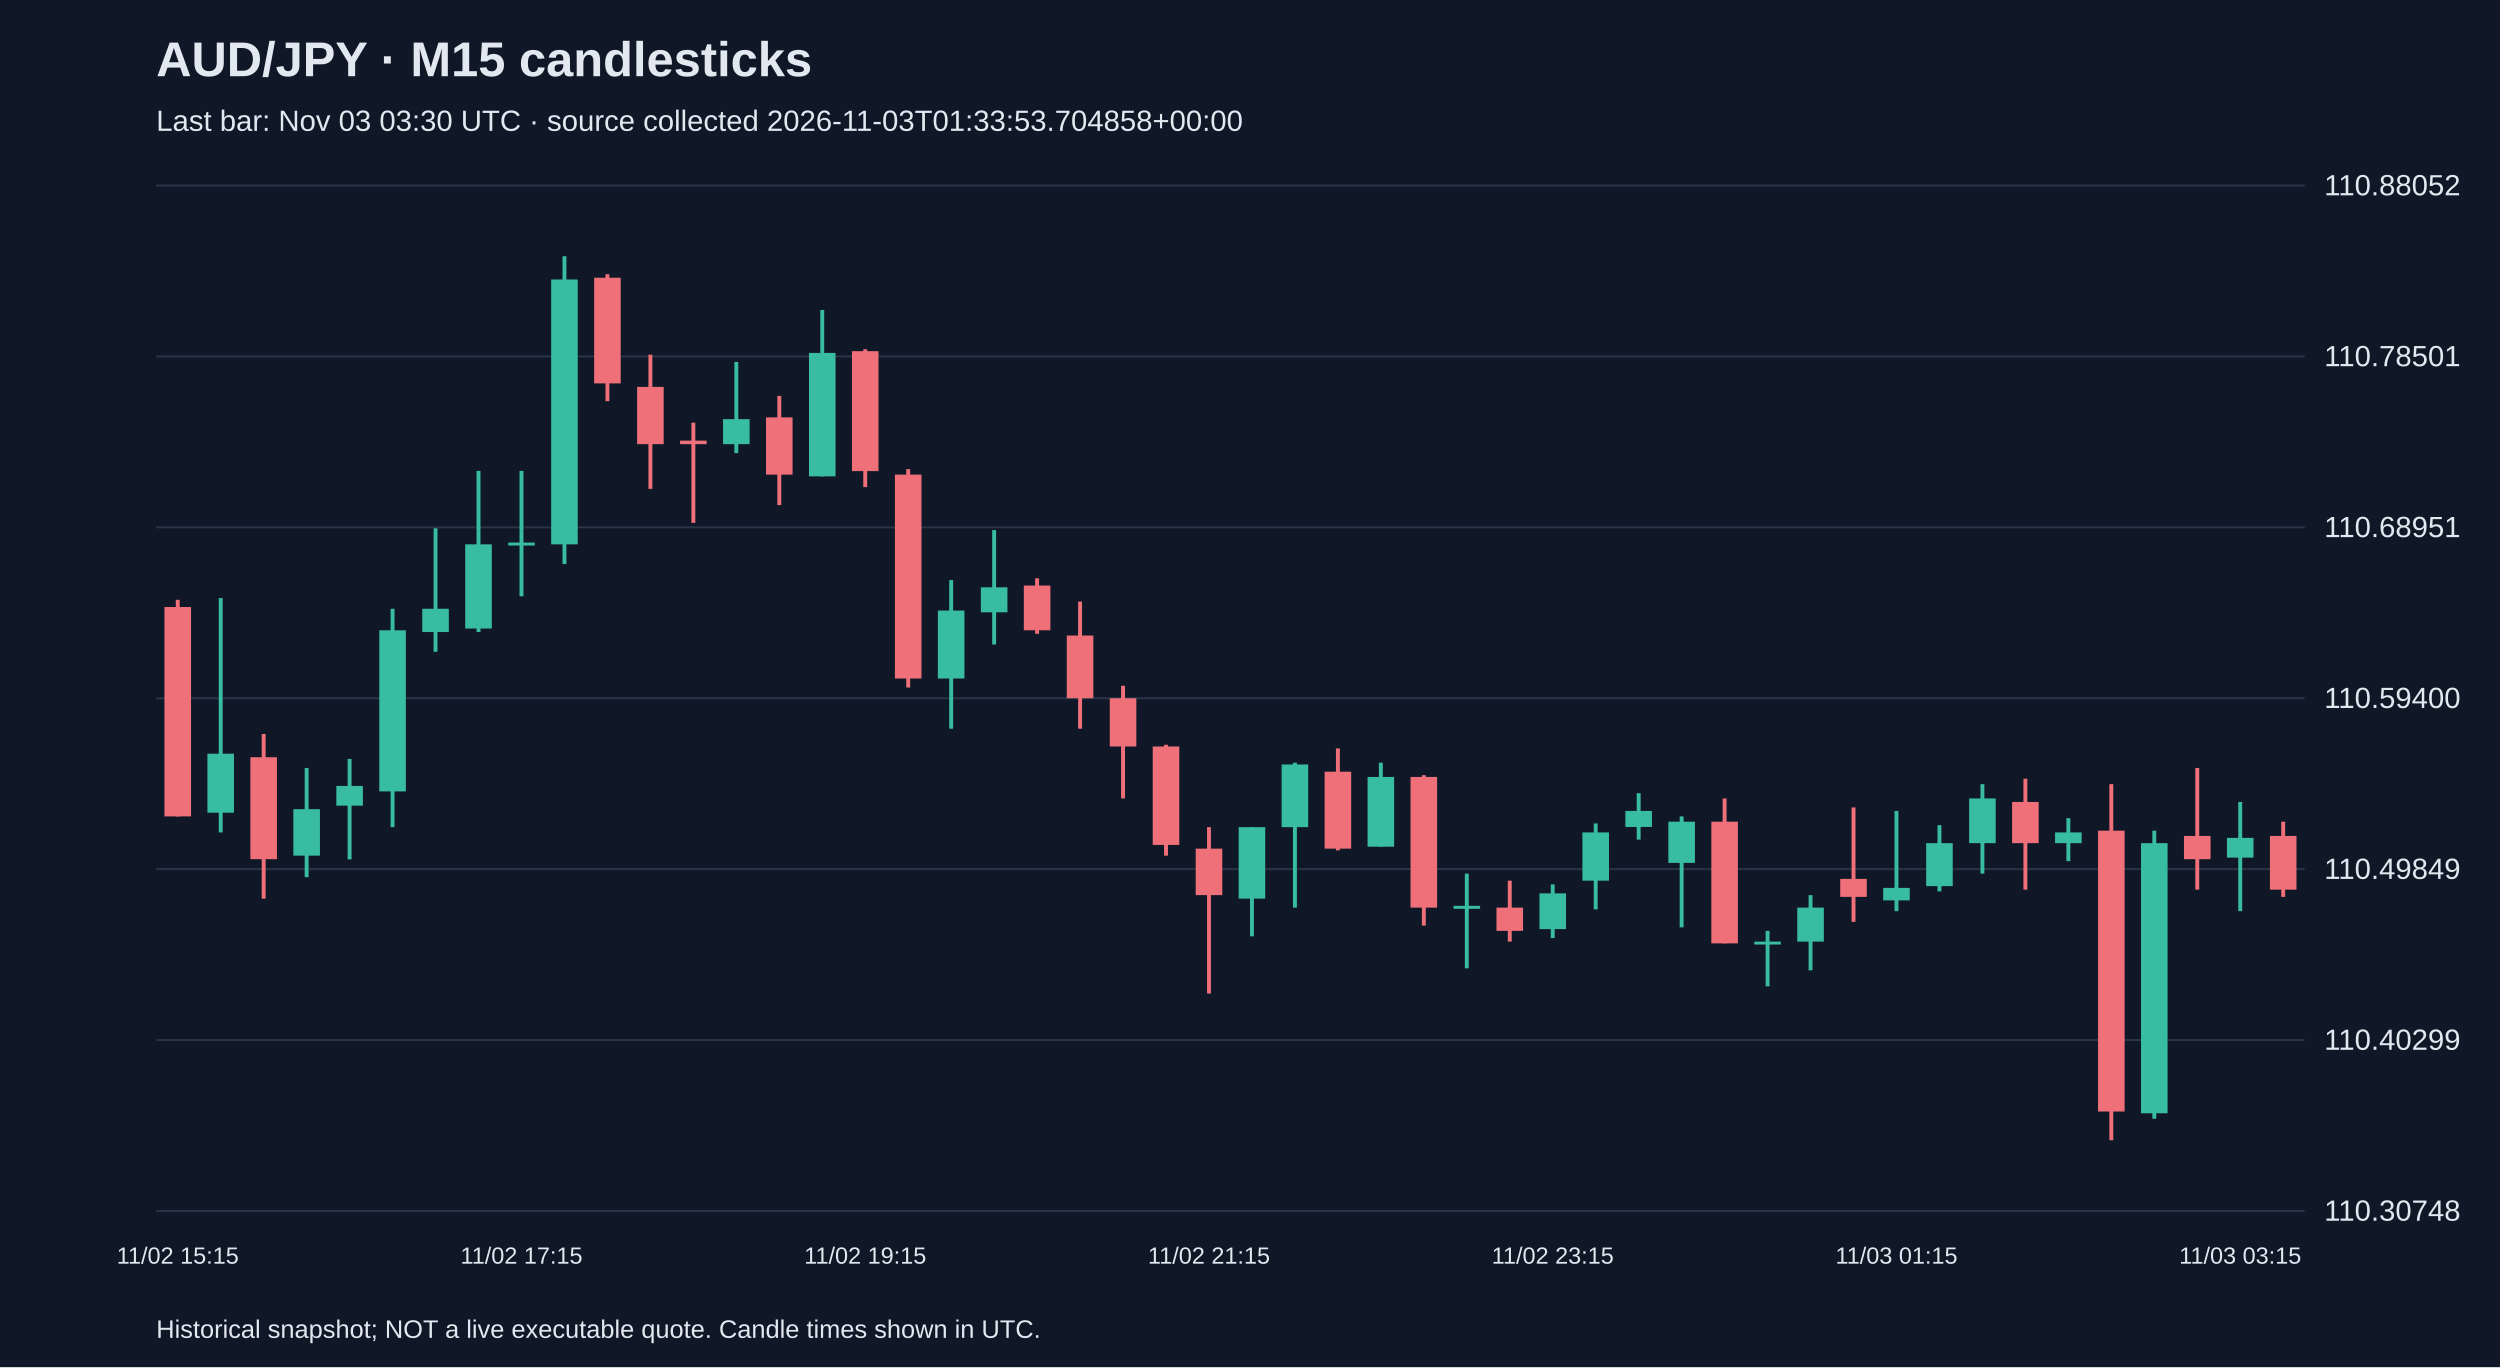
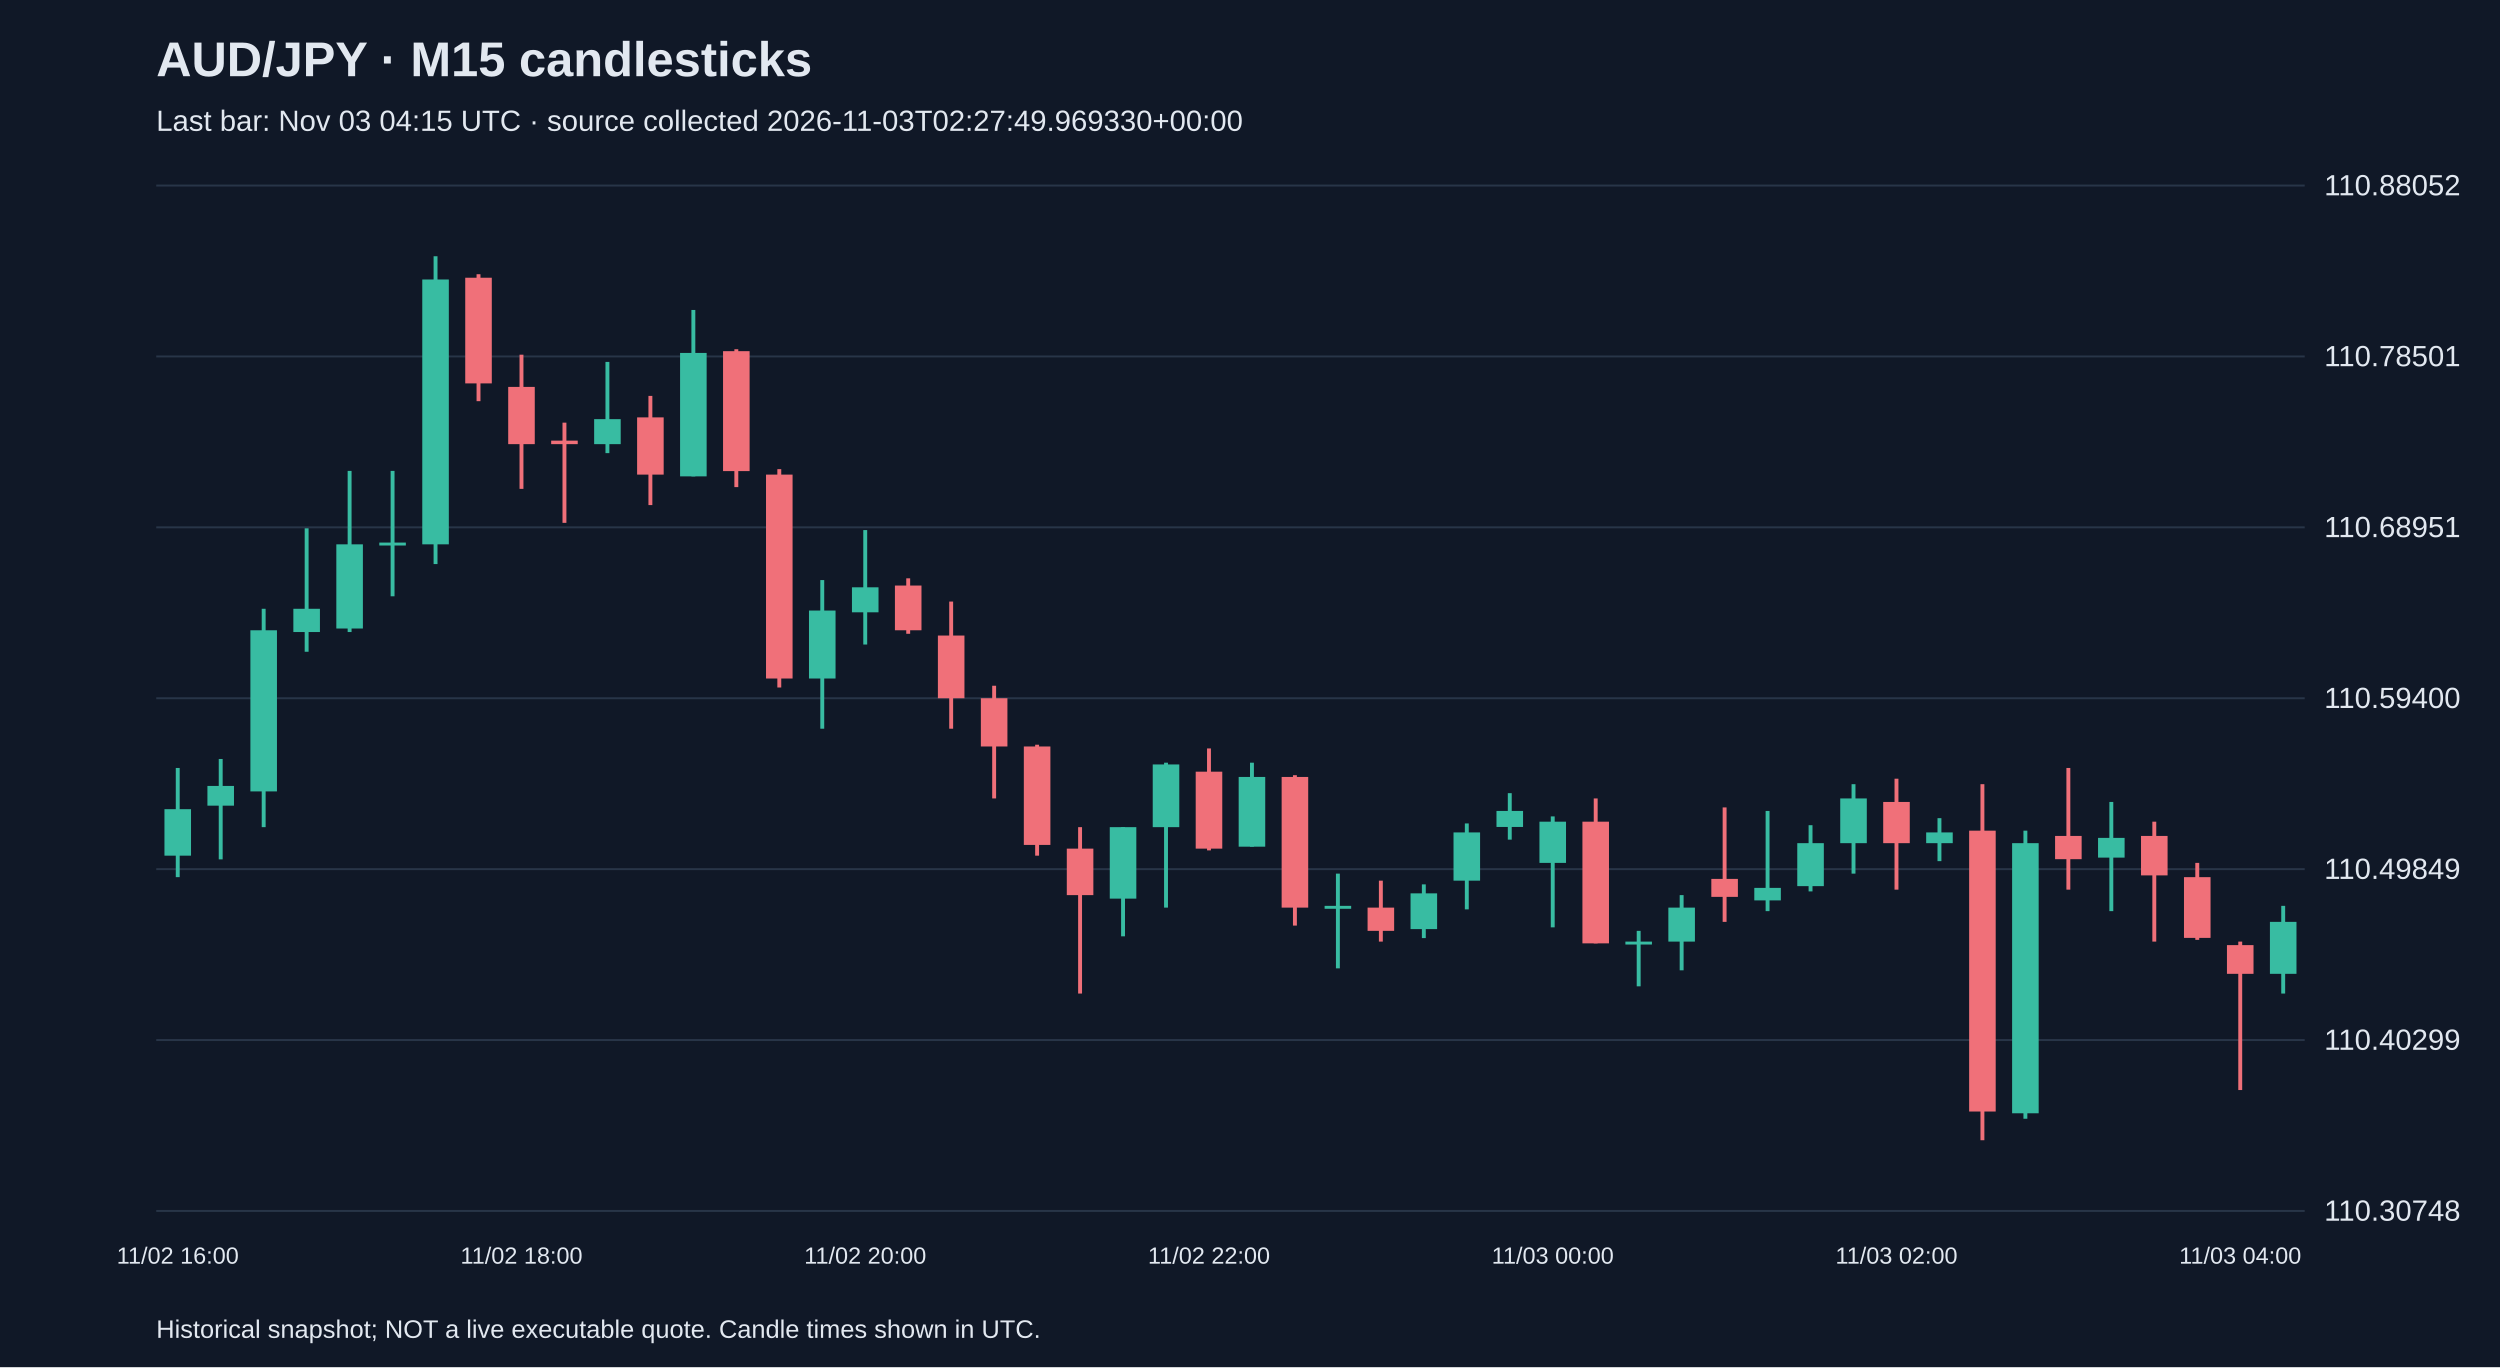
<svg xmlns="http://www.w3.org/2000/svg" viewBox="0 0 1280 700">
  <rect width="100%" height="100%" fill="#101827" />
  <style>text{font-family:Arial,sans-serif;fill:#e2e8f0}</style>
  <text x="80" y="39" font-size="25" font-weight="bold">AUD/JPY · M15 candlesticks</text>
-   <text x="80" y="67" font-size="15" fill="#a6b1c5">Last bar: Nov 03 03:30 UTC · source collected 2026-11-03T01:33:53.704858+00:00</text>
+   <text x="80" y="67" font-size="15" fill="#a6b1c5">Last bar: Nov 03 04:15 UTC · source collected 2026-11-03T02:27:49.969330+00:00</text>
  <line x1="80" y1="620.0" x2="1180" y2="620.0" stroke="#283548" />
  <text x="1190" y="625.0" font-size="15">110.30748</text>
  <line x1="80" y1="532.5" x2="1180" y2="532.5" stroke="#283548" />
  <text x="1190" y="537.5" font-size="15">110.40299</text>
  <line x1="80" y1="445.0" x2="1180" y2="445.0" stroke="#283548" />
  <text x="1190" y="450.0" font-size="15">110.49849</text>
  <line x1="80" y1="357.5" x2="1180" y2="357.5" stroke="#283548" />
  <text x="1190" y="362.5" font-size="15">110.59400</text>
  <line x1="80" y1="270.0" x2="1180" y2="270.0" stroke="#283548" />
  <text x="1190" y="275.0" font-size="15">110.68951</text>
  <line x1="80" y1="182.5" x2="1180" y2="182.5" stroke="#283548" />
  <text x="1190" y="187.5" font-size="15">110.78501</text>
  <line x1="80" y1="95.0" x2="1180" y2="95.0" stroke="#283548" />
  <text x="1190" y="100.0" font-size="15">110.88052</text>
-   <line x1="91.0" y1="307.1" x2="91.0" y2="418.0" stroke="#f07079" stroke-width="2" />
-   <rect x="84.2" y="310.8" width="13.6" height="107.2" fill="#f07079" />
-   <text x="91.0" y="647" text-anchor="middle" font-size="12">11/02 15:15</text>
-   <line x1="113.0" y1="306.2" x2="113.0" y2="426.2" stroke="#38bca2" stroke-width="2" />
-   <rect x="106.2" y="385.9" width="13.6" height="30.2" fill="#38bca2" />
-   <line x1="135.0" y1="375.8" x2="135.0" y2="460.1" stroke="#f07079" stroke-width="2" />
-   <rect x="128.2" y="387.7" width="13.6" height="52.2" fill="#f07079" />
-   <line x1="157.0" y1="393.2" x2="157.0" y2="449.1" stroke="#38bca2" stroke-width="2" />
-   <rect x="150.2" y="414.3" width="13.6" height="23.8" fill="#38bca2" />
-   <line x1="179.0" y1="388.6" x2="179.0" y2="440.0" stroke="#38bca2" stroke-width="2" />
-   <rect x="172.2" y="402.4" width="13.6" height="10.1" fill="#38bca2" />
-   <line x1="201.0" y1="311.7" x2="201.0" y2="423.5" stroke="#38bca2" stroke-width="2" />
-   <rect x="194.2" y="322.7" width="13.6" height="82.5" fill="#38bca2" />
-   <line x1="223.0" y1="270.5" x2="223.0" y2="333.7" stroke="#38bca2" stroke-width="2" />
-   <rect x="216.2" y="311.7" width="13.6" height="11.9" fill="#38bca2" />
-   <line x1="245.0" y1="241.1" x2="245.0" y2="323.6" stroke="#38bca2" stroke-width="2" />
-   <rect x="238.2" y="278.7" width="13.6" height="43.1" fill="#38bca2" />
-   <line x1="267.0" y1="241.1" x2="267.0" y2="305.3" stroke="#38bca2" stroke-width="2" />
-   <rect x="260.2" y="277.8" width="13.6" height="1.5" fill="#38bca2" />
-   <text x="267.0" y="647" text-anchor="middle" font-size="12">11/02 17:15</text>
-   <line x1="289.0" y1="131.2" x2="289.0" y2="288.8" stroke="#38bca2" stroke-width="2" />
-   <rect x="282.2" y="143.1" width="13.6" height="135.6" fill="#38bca2" />
-   <line x1="311.0" y1="140.4" x2="311.0" y2="205.4" stroke="#f07079" stroke-width="2" />
-   <rect x="304.2" y="142.2" width="13.6" height="54.1" fill="#f07079" />
-   <line x1="333.0" y1="181.6" x2="333.0" y2="250.3" stroke="#f07079" stroke-width="2" />
-   <rect x="326.2" y="198.1" width="13.6" height="29.3" fill="#f07079" />
-   <line x1="355.0" y1="216.4" x2="355.0" y2="267.7" stroke="#f07079" stroke-width="2" />
-   <rect x="348.2" y="225.6" width="13.6" height="1.8" fill="#f07079" />
-   <line x1="377.0" y1="185.3" x2="377.0" y2="232.0" stroke="#38bca2" stroke-width="2" />
-   <rect x="370.2" y="214.6" width="13.6" height="12.8" fill="#38bca2" />
-   <line x1="399.0" y1="202.7" x2="399.0" y2="258.6" stroke="#f07079" stroke-width="2" />
-   <rect x="392.2" y="213.7" width="13.6" height="29.3" fill="#f07079" />
-   <line x1="421.0" y1="158.7" x2="421.0" y2="243.9" stroke="#38bca2" stroke-width="2" />
-   <rect x="414.2" y="180.7" width="13.6" height="63.2" fill="#38bca2" />
-   <line x1="443.0" y1="178.8" x2="443.0" y2="249.4" stroke="#f07079" stroke-width="2" />
-   <rect x="436.2" y="179.8" width="13.6" height="61.4" fill="#f07079" />
-   <text x="443.0" y="647" text-anchor="middle" font-size="12">11/02 19:15</text>
-   <line x1="465.0" y1="240.2" x2="465.0" y2="352.0" stroke="#f07079" stroke-width="2" />
-   <rect x="458.2" y="243.0" width="13.6" height="104.4" fill="#f07079" />
-   <line x1="487.0" y1="297.0" x2="487.0" y2="373.1" stroke="#38bca2" stroke-width="2" />
-   <rect x="480.2" y="312.6" width="13.6" height="34.8" fill="#38bca2" />
-   <line x1="509.0" y1="271.4" x2="509.0" y2="330.0" stroke="#38bca2" stroke-width="2" />
-   <rect x="502.2" y="300.7" width="13.6" height="12.8" fill="#38bca2" />
-   <line x1="531.0" y1="296.1" x2="531.0" y2="324.5" stroke="#f07079" stroke-width="2" />
-   <rect x="524.2" y="299.8" width="13.6" height="22.9" fill="#f07079" />
-   <line x1="553.0" y1="308.0" x2="553.0" y2="373.1" stroke="#f07079" stroke-width="2" />
-   <rect x="546.2" y="325.4" width="13.6" height="32.1" fill="#f07079" />
-   <line x1="575.0" y1="351.1" x2="575.0" y2="408.8" stroke="#f07079" stroke-width="2" />
-   <rect x="568.2" y="357.5" width="13.6" height="24.7" fill="#f07079" />
-   <line x1="597.0" y1="381.3" x2="597.0" y2="438.1" stroke="#f07079" stroke-width="2" />
-   <rect x="590.2" y="382.2" width="13.6" height="50.4" fill="#f07079" />
-   <line x1="619.0" y1="423.5" x2="619.0" y2="508.7" stroke="#f07079" stroke-width="2" />
-   <rect x="612.2" y="434.5" width="13.6" height="23.8" fill="#f07079" />
-   <text x="619.0" y="647" text-anchor="middle" font-size="12">11/02 21:15</text>
-   <line x1="641.0" y1="423.5" x2="641.0" y2="479.4" stroke="#38bca2" stroke-width="2" />
-   <rect x="634.2" y="423.5" width="13.6" height="36.6" fill="#38bca2" />
-   <line x1="663.0" y1="390.5" x2="663.0" y2="464.7" stroke="#38bca2" stroke-width="2" />
-   <rect x="656.2" y="391.4" width="13.6" height="32.1" fill="#38bca2" />
-   <line x1="685.0" y1="383.2" x2="685.0" y2="435.4" stroke="#f07079" stroke-width="2" />
-   <rect x="678.2" y="395.1" width="13.6" height="39.4" fill="#f07079" />
-   <line x1="707.0" y1="390.5" x2="707.0" y2="433.5" stroke="#38bca2" stroke-width="2" />
-   <rect x="700.2" y="397.8" width="13.6" height="35.7" fill="#38bca2" />
-   <line x1="729.0" y1="396.9" x2="729.0" y2="473.9" stroke="#f07079" stroke-width="2" />
-   <rect x="722.2" y="397.8" width="13.6" height="66.9" fill="#f07079" />
-   <line x1="751.0" y1="447.3" x2="751.0" y2="495.8" stroke="#38bca2" stroke-width="2" />
-   <rect x="744.2" y="463.8" width="13.6" height="1.5" fill="#38bca2" />
-   <line x1="773.0" y1="450.9" x2="773.0" y2="482.1" stroke="#f07079" stroke-width="2" />
-   <rect x="766.2" y="464.7" width="13.6" height="11.9" fill="#f07079" />
-   <line x1="795.0" y1="452.8" x2="795.0" y2="480.3" stroke="#38bca2" stroke-width="2" />
-   <rect x="788.2" y="457.4" width="13.6" height="18.3" fill="#38bca2" />
-   <text x="795.0" y="647" text-anchor="middle" font-size="12">11/02 23:15</text>
-   <line x1="817.0" y1="421.6" x2="817.0" y2="465.6" stroke="#38bca2" stroke-width="2" />
-   <rect x="810.2" y="426.2" width="13.6" height="24.7" fill="#38bca2" />
-   <line x1="839.0" y1="406.1" x2="839.0" y2="429.9" stroke="#38bca2" stroke-width="2" />
-   <rect x="832.2" y="415.2" width="13.6" height="8.2" fill="#38bca2" />
-   <line x1="861.0" y1="418.0" x2="861.0" y2="474.8" stroke="#38bca2" stroke-width="2" />
-   <rect x="854.2" y="420.7" width="13.6" height="21.1" fill="#38bca2" />
-   <line x1="883.0" y1="408.8" x2="883.0" y2="483.0" stroke="#f07079" stroke-width="2" />
-   <rect x="876.2" y="420.7" width="13.6" height="62.3" fill="#f07079" />
-   <line x1="905.0" y1="476.6" x2="905.0" y2="505.0" stroke="#38bca2" stroke-width="2" />
-   <rect x="898.2" y="482.1" width="13.6" height="1.5" fill="#38bca2" />
-   <line x1="927.0" y1="458.3" x2="927.0" y2="496.8" stroke="#38bca2" stroke-width="2" />
-   <rect x="920.2" y="464.7" width="13.6" height="17.4" fill="#38bca2" />
-   <line x1="949.0" y1="413.4" x2="949.0" y2="472.0" stroke="#f07079" stroke-width="2" />
-   <rect x="942.2" y="450.0" width="13.6" height="9.2" fill="#f07079" />
-   <line x1="971.0" y1="415.2" x2="971.0" y2="466.5" stroke="#38bca2" stroke-width="2" />
-   <rect x="964.2" y="454.6" width="13.6" height="6.4" fill="#38bca2" />
-   <text x="971.0" y="647" text-anchor="middle" font-size="12">11/03 01:15</text>
-   <line x1="993.0" y1="422.5" x2="993.0" y2="456.4" stroke="#38bca2" stroke-width="2" />
-   <rect x="986.2" y="431.7" width="13.6" height="22.0" fill="#38bca2" />
-   <line x1="1015.0" y1="401.5" x2="1015.0" y2="447.3" stroke="#38bca2" stroke-width="2" />
-   <rect x="1008.2" y="408.8" width="13.6" height="22.9" fill="#38bca2" />
-   <line x1="1037.0" y1="398.7" x2="1037.0" y2="455.5" stroke="#f07079" stroke-width="2" />
-   <rect x="1030.2" y="410.6" width="13.6" height="21.1" fill="#f07079" />
-   <line x1="1059.0" y1="418.9" x2="1059.0" y2="440.9" stroke="#38bca2" stroke-width="2" />
-   <rect x="1052.2" y="426.2" width="13.6" height="5.5" fill="#38bca2" />
-   <line x1="1081.0" y1="401.5" x2="1081.0" y2="583.8" stroke="#f07079" stroke-width="2" />
-   <rect x="1074.2" y="425.3" width="13.6" height="143.8" fill="#f07079" />
-   <line x1="1103.0" y1="425.3" x2="1103.0" y2="572.8" stroke="#38bca2" stroke-width="2" />
-   <rect x="1096.2" y="431.7" width="13.6" height="138.3" fill="#38bca2" />
-   <line x1="1125.0" y1="393.2" x2="1125.0" y2="455.5" stroke="#f07079" stroke-width="2" />
-   <rect x="1118.2" y="428.0" width="13.6" height="11.9" fill="#f07079" />
-   <line x1="1147.0" y1="410.6" x2="1147.0" y2="466.5" stroke="#38bca2" stroke-width="2" />
-   <rect x="1140.2" y="429.0" width="13.6" height="10.1" fill="#38bca2" />
-   <text x="1147.0" y="647" text-anchor="middle" font-size="12">11/03 03:15</text>
-   <line x1="1169.0" y1="420.7" x2="1169.0" y2="459.2" stroke="#f07079" stroke-width="2" />
-   <rect x="1162.2" y="428.0" width="13.6" height="27.5" fill="#f07079" />
+   <line x1="91.0" y1="393.2" x2="91.0" y2="449.1" stroke="#38bca2" stroke-width="2" />
+   <rect x="84.2" y="414.3" width="13.6" height="23.8" fill="#38bca2" />
+   <text x="91.0" y="647" text-anchor="middle" font-size="12">11/02 16:00</text>
+   <line x1="113.0" y1="388.6" x2="113.0" y2="440.0" stroke="#38bca2" stroke-width="2" />
+   <rect x="106.2" y="402.4" width="13.6" height="10.1" fill="#38bca2" />
+   <line x1="135.0" y1="311.7" x2="135.0" y2="423.5" stroke="#38bca2" stroke-width="2" />
+   <rect x="128.2" y="322.7" width="13.6" height="82.5" fill="#38bca2" />
+   <line x1="157.0" y1="270.5" x2="157.0" y2="333.7" stroke="#38bca2" stroke-width="2" />
+   <rect x="150.2" y="311.7" width="13.6" height="11.9" fill="#38bca2" />
+   <line x1="179.0" y1="241.1" x2="179.0" y2="323.6" stroke="#38bca2" stroke-width="2" />
+   <rect x="172.2" y="278.7" width="13.6" height="43.1" fill="#38bca2" />
+   <line x1="201.0" y1="241.1" x2="201.0" y2="305.3" stroke="#38bca2" stroke-width="2" />
+   <rect x="194.2" y="277.8" width="13.6" height="1.5" fill="#38bca2" />
+   <line x1="223.0" y1="131.2" x2="223.0" y2="288.8" stroke="#38bca2" stroke-width="2" />
+   <rect x="216.2" y="143.1" width="13.6" height="135.6" fill="#38bca2" />
+   <line x1="245.0" y1="140.4" x2="245.0" y2="205.4" stroke="#f07079" stroke-width="2" />
+   <rect x="238.2" y="142.2" width="13.6" height="54.1" fill="#f07079" />
+   <line x1="267.0" y1="181.6" x2="267.0" y2="250.3" stroke="#f07079" stroke-width="2" />
+   <rect x="260.2" y="198.1" width="13.6" height="29.3" fill="#f07079" />
+   <text x="267.0" y="647" text-anchor="middle" font-size="12">11/02 18:00</text>
+   <line x1="289.0" y1="216.4" x2="289.0" y2="267.7" stroke="#f07079" stroke-width="2" />
+   <rect x="282.2" y="225.6" width="13.6" height="1.8" fill="#f07079" />
+   <line x1="311.0" y1="185.3" x2="311.0" y2="232.0" stroke="#38bca2" stroke-width="2" />
+   <rect x="304.2" y="214.6" width="13.6" height="12.8" fill="#38bca2" />
+   <line x1="333.0" y1="202.7" x2="333.0" y2="258.6" stroke="#f07079" stroke-width="2" />
+   <rect x="326.2" y="213.7" width="13.6" height="29.3" fill="#f07079" />
+   <line x1="355.0" y1="158.7" x2="355.0" y2="243.9" stroke="#38bca2" stroke-width="2" />
+   <rect x="348.2" y="180.7" width="13.6" height="63.2" fill="#38bca2" />
+   <line x1="377.0" y1="178.8" x2="377.0" y2="249.4" stroke="#f07079" stroke-width="2" />
+   <rect x="370.2" y="179.8" width="13.6" height="61.4" fill="#f07079" />
+   <line x1="399.0" y1="240.2" x2="399.0" y2="352.0" stroke="#f07079" stroke-width="2" />
+   <rect x="392.2" y="243.0" width="13.6" height="104.4" fill="#f07079" />
+   <line x1="421.0" y1="297.0" x2="421.0" y2="373.1" stroke="#38bca2" stroke-width="2" />
+   <rect x="414.2" y="312.6" width="13.6" height="34.8" fill="#38bca2" />
+   <line x1="443.0" y1="271.4" x2="443.0" y2="330.0" stroke="#38bca2" stroke-width="2" />
+   <rect x="436.2" y="300.7" width="13.6" height="12.8" fill="#38bca2" />
+   <text x="443.0" y="647" text-anchor="middle" font-size="12">11/02 20:00</text>
+   <line x1="465.0" y1="296.1" x2="465.0" y2="324.5" stroke="#f07079" stroke-width="2" />
+   <rect x="458.2" y="299.8" width="13.6" height="22.9" fill="#f07079" />
+   <line x1="487.0" y1="308.0" x2="487.0" y2="373.1" stroke="#f07079" stroke-width="2" />
+   <rect x="480.2" y="325.4" width="13.6" height="32.1" fill="#f07079" />
+   <line x1="509.0" y1="351.1" x2="509.0" y2="408.8" stroke="#f07079" stroke-width="2" />
+   <rect x="502.2" y="357.5" width="13.6" height="24.7" fill="#f07079" />
+   <line x1="531.0" y1="381.3" x2="531.0" y2="438.1" stroke="#f07079" stroke-width="2" />
+   <rect x="524.2" y="382.2" width="13.6" height="50.4" fill="#f07079" />
+   <line x1="553.0" y1="423.5" x2="553.0" y2="508.7" stroke="#f07079" stroke-width="2" />
+   <rect x="546.2" y="434.5" width="13.6" height="23.8" fill="#f07079" />
+   <line x1="575.0" y1="423.5" x2="575.0" y2="479.4" stroke="#38bca2" stroke-width="2" />
+   <rect x="568.2" y="423.5" width="13.6" height="36.6" fill="#38bca2" />
+   <line x1="597.0" y1="390.5" x2="597.0" y2="464.7" stroke="#38bca2" stroke-width="2" />
+   <rect x="590.2" y="391.4" width="13.6" height="32.1" fill="#38bca2" />
+   <line x1="619.0" y1="383.2" x2="619.0" y2="435.4" stroke="#f07079" stroke-width="2" />
+   <rect x="612.2" y="395.1" width="13.6" height="39.4" fill="#f07079" />
+   <text x="619.0" y="647" text-anchor="middle" font-size="12">11/02 22:00</text>
+   <line x1="641.0" y1="390.5" x2="641.0" y2="433.5" stroke="#38bca2" stroke-width="2" />
+   <rect x="634.2" y="397.8" width="13.6" height="35.7" fill="#38bca2" />
+   <line x1="663.0" y1="396.9" x2="663.0" y2="473.9" stroke="#f07079" stroke-width="2" />
+   <rect x="656.2" y="397.8" width="13.6" height="66.9" fill="#f07079" />
+   <line x1="685.0" y1="447.3" x2="685.0" y2="495.8" stroke="#38bca2" stroke-width="2" />
+   <rect x="678.2" y="463.8" width="13.6" height="1.5" fill="#38bca2" />
+   <line x1="707.0" y1="450.9" x2="707.0" y2="482.1" stroke="#f07079" stroke-width="2" />
+   <rect x="700.2" y="464.7" width="13.6" height="11.9" fill="#f07079" />
+   <line x1="729.0" y1="452.8" x2="729.0" y2="480.3" stroke="#38bca2" stroke-width="2" />
+   <rect x="722.2" y="457.4" width="13.6" height="18.3" fill="#38bca2" />
+   <line x1="751.0" y1="421.6" x2="751.0" y2="465.6" stroke="#38bca2" stroke-width="2" />
+   <rect x="744.2" y="426.2" width="13.6" height="24.7" fill="#38bca2" />
+   <line x1="773.0" y1="406.1" x2="773.0" y2="429.9" stroke="#38bca2" stroke-width="2" />
+   <rect x="766.2" y="415.2" width="13.6" height="8.2" fill="#38bca2" />
+   <line x1="795.0" y1="418.0" x2="795.0" y2="474.8" stroke="#38bca2" stroke-width="2" />
+   <rect x="788.2" y="420.7" width="13.6" height="21.1" fill="#38bca2" />
+   <text x="795.0" y="647" text-anchor="middle" font-size="12">11/03 00:00</text>
+   <line x1="817.0" y1="408.8" x2="817.0" y2="483.0" stroke="#f07079" stroke-width="2" />
+   <rect x="810.2" y="420.7" width="13.6" height="62.3" fill="#f07079" />
+   <line x1="839.0" y1="476.6" x2="839.0" y2="505.0" stroke="#38bca2" stroke-width="2" />
+   <rect x="832.2" y="482.1" width="13.6" height="1.5" fill="#38bca2" />
+   <line x1="861.0" y1="458.3" x2="861.0" y2="496.8" stroke="#38bca2" stroke-width="2" />
+   <rect x="854.2" y="464.7" width="13.6" height="17.4" fill="#38bca2" />
+   <line x1="883.0" y1="413.4" x2="883.0" y2="472.0" stroke="#f07079" stroke-width="2" />
+   <rect x="876.2" y="450.0" width="13.6" height="9.2" fill="#f07079" />
+   <line x1="905.0" y1="415.2" x2="905.0" y2="466.5" stroke="#38bca2" stroke-width="2" />
+   <rect x="898.2" y="454.6" width="13.6" height="6.4" fill="#38bca2" />
+   <line x1="927.0" y1="422.5" x2="927.0" y2="456.4" stroke="#38bca2" stroke-width="2" />
+   <rect x="920.2" y="431.7" width="13.6" height="22.0" fill="#38bca2" />
+   <line x1="949.0" y1="401.5" x2="949.0" y2="447.3" stroke="#38bca2" stroke-width="2" />
+   <rect x="942.2" y="408.8" width="13.6" height="22.9" fill="#38bca2" />
+   <line x1="971.0" y1="398.7" x2="971.0" y2="455.5" stroke="#f07079" stroke-width="2" />
+   <rect x="964.2" y="410.6" width="13.6" height="21.1" fill="#f07079" />
+   <text x="971.0" y="647" text-anchor="middle" font-size="12">11/03 02:00</text>
+   <line x1="993.0" y1="418.9" x2="993.0" y2="440.9" stroke="#38bca2" stroke-width="2" />
+   <rect x="986.2" y="426.2" width="13.6" height="5.5" fill="#38bca2" />
+   <line x1="1015.0" y1="401.5" x2="1015.0" y2="583.8" stroke="#f07079" stroke-width="2" />
+   <rect x="1008.2" y="425.3" width="13.6" height="143.8" fill="#f07079" />
+   <line x1="1037.0" y1="425.3" x2="1037.0" y2="572.8" stroke="#38bca2" stroke-width="2" />
+   <rect x="1030.2" y="431.7" width="13.6" height="138.3" fill="#38bca2" />
+   <line x1="1059.0" y1="393.2" x2="1059.0" y2="455.5" stroke="#f07079" stroke-width="2" />
+   <rect x="1052.2" y="428.0" width="13.6" height="11.9" fill="#f07079" />
+   <line x1="1081.0" y1="410.6" x2="1081.0" y2="466.5" stroke="#38bca2" stroke-width="2" />
+   <rect x="1074.2" y="429.0" width="13.6" height="10.1" fill="#38bca2" />
+   <line x1="1103.0" y1="420.7" x2="1103.0" y2="482.1" stroke="#f07079" stroke-width="2" />
+   <rect x="1096.2" y="428.0" width="13.6" height="20.2" fill="#f07079" />
+   <line x1="1125.0" y1="441.8" x2="1125.0" y2="481.2" stroke="#f07079" stroke-width="2" />
+   <rect x="1118.2" y="449.1" width="13.6" height="31.1" fill="#f07079" />
+   <line x1="1147.0" y1="482.1" x2="1147.0" y2="558.1" stroke="#f07079" stroke-width="2" />
+   <rect x="1140.2" y="483.9" width="13.6" height="14.7" fill="#f07079" />
+   <text x="1147.0" y="647" text-anchor="middle" font-size="12">11/03 04:00</text>
+   <line x1="1169.0" y1="463.8" x2="1169.0" y2="508.7" stroke="#38bca2" stroke-width="2" />
+   <rect x="1162.2" y="472.0" width="13.6" height="26.6" fill="#38bca2" />
  <text x="80" y="685" font-size="13">Historical snapshot; NOT a live executable quote. Candle times shown in UTC.</text>
</svg>
